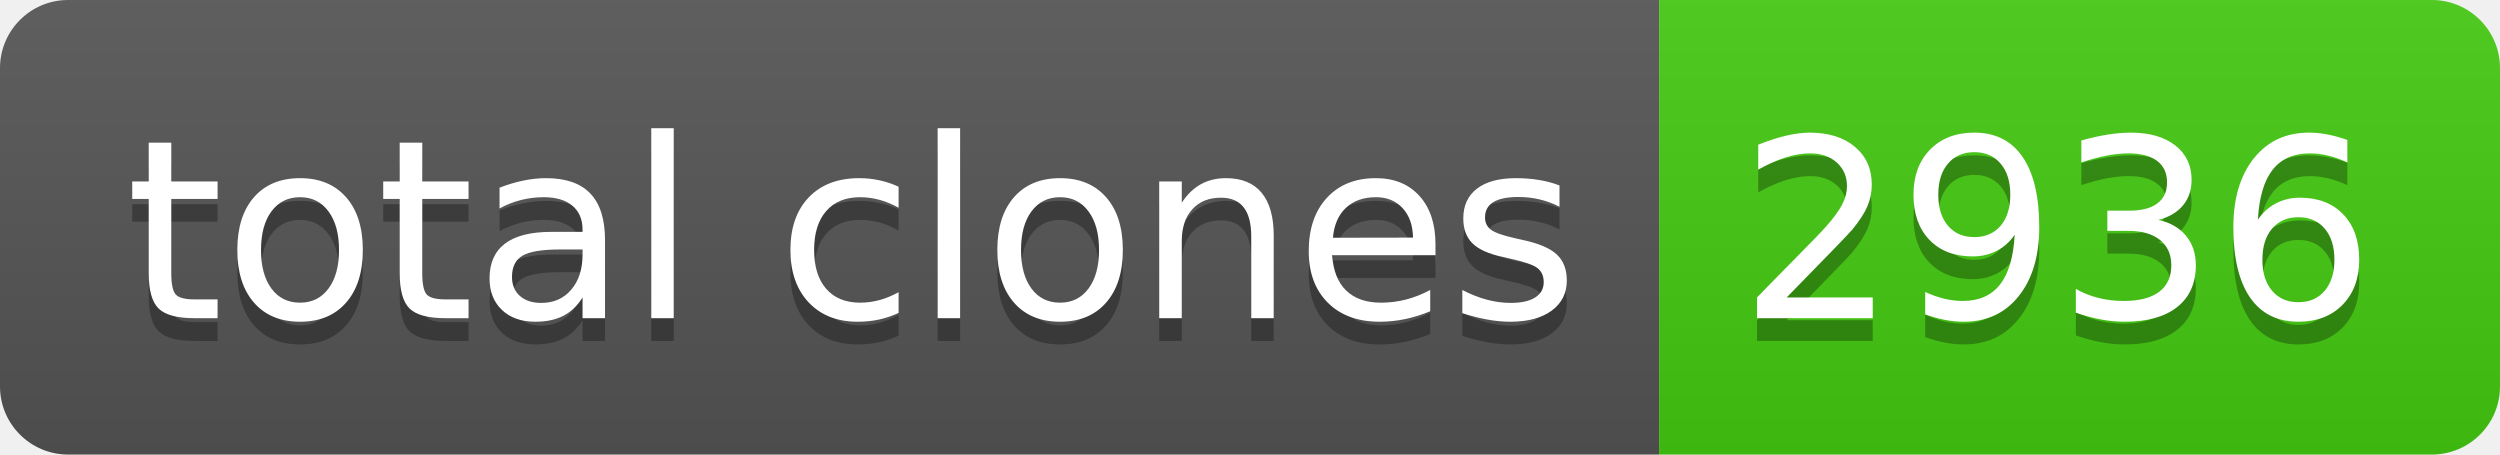
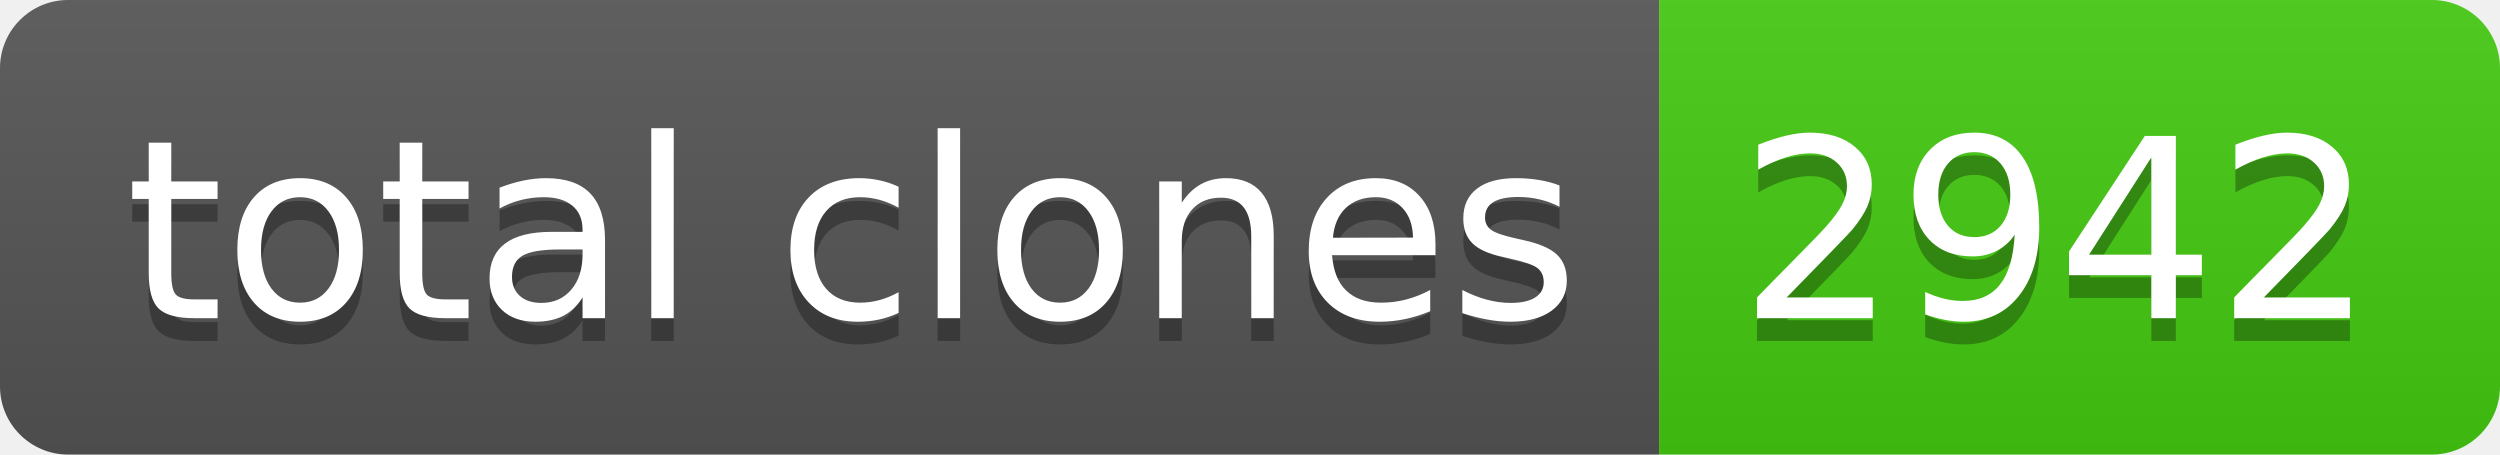
- <svg xmlns="http://www.w3.org/2000/svg" width="110" height="20" role="img" aria-label="total clones: 2936">
+ <svg xmlns="http://www.w3.org/2000/svg" width="110" height="20" role="img" aria-label="total clones: 2942">
  <linearGradient id="s" x2="0" y2="100%">
    <stop offset="0" stop-color="#bbb" stop-opacity=".1" />
    <stop offset="1" stop-opacity=".1" />
  </linearGradient>
  <clipPath id="r">
    <rect width="110" height="20" rx="3" fill="#fff" />
  </clipPath>
  <g clip-path="url(#r)">
    <rect width="73" height="20" fill="#555" />
    <rect x="73" width="37" height="20" fill="#4c1" />
    <rect width="110" height="20" fill="url(#s)" />
  </g>
  <g fill="#fff" text-anchor="middle" font-family="Verdana,Geneva,DejaVu Sans,sans-serif" text-rendering="geometricPrecision" font-size="110">
    <text aria-hidden="true" x="375" y="150" fill="#010101" fill-opacity=".3" transform="scale(.1)" textLength="630">total clones</text>
    <text x="375" y="140" transform="scale(.1)" fill="#fff" textLength="630">total clones</text>
-     <text aria-hidden="true" x="905" y="150" fill="#010101" fill-opacity=".3" transform="scale(.1)" textLength="270">2936</text>
-     <text x="905" y="140" transform="scale(.1)" fill="#fff" textLength="270">2936</text>
+     <text aria-hidden="true" x="905" y="150" fill="#010101" fill-opacity=".3" transform="scale(.1)" textLength="270">2942</text>
+     <text x="905" y="140" transform="scale(.1)" fill="#fff" textLength="270">2942</text>
  </g>
</svg>
